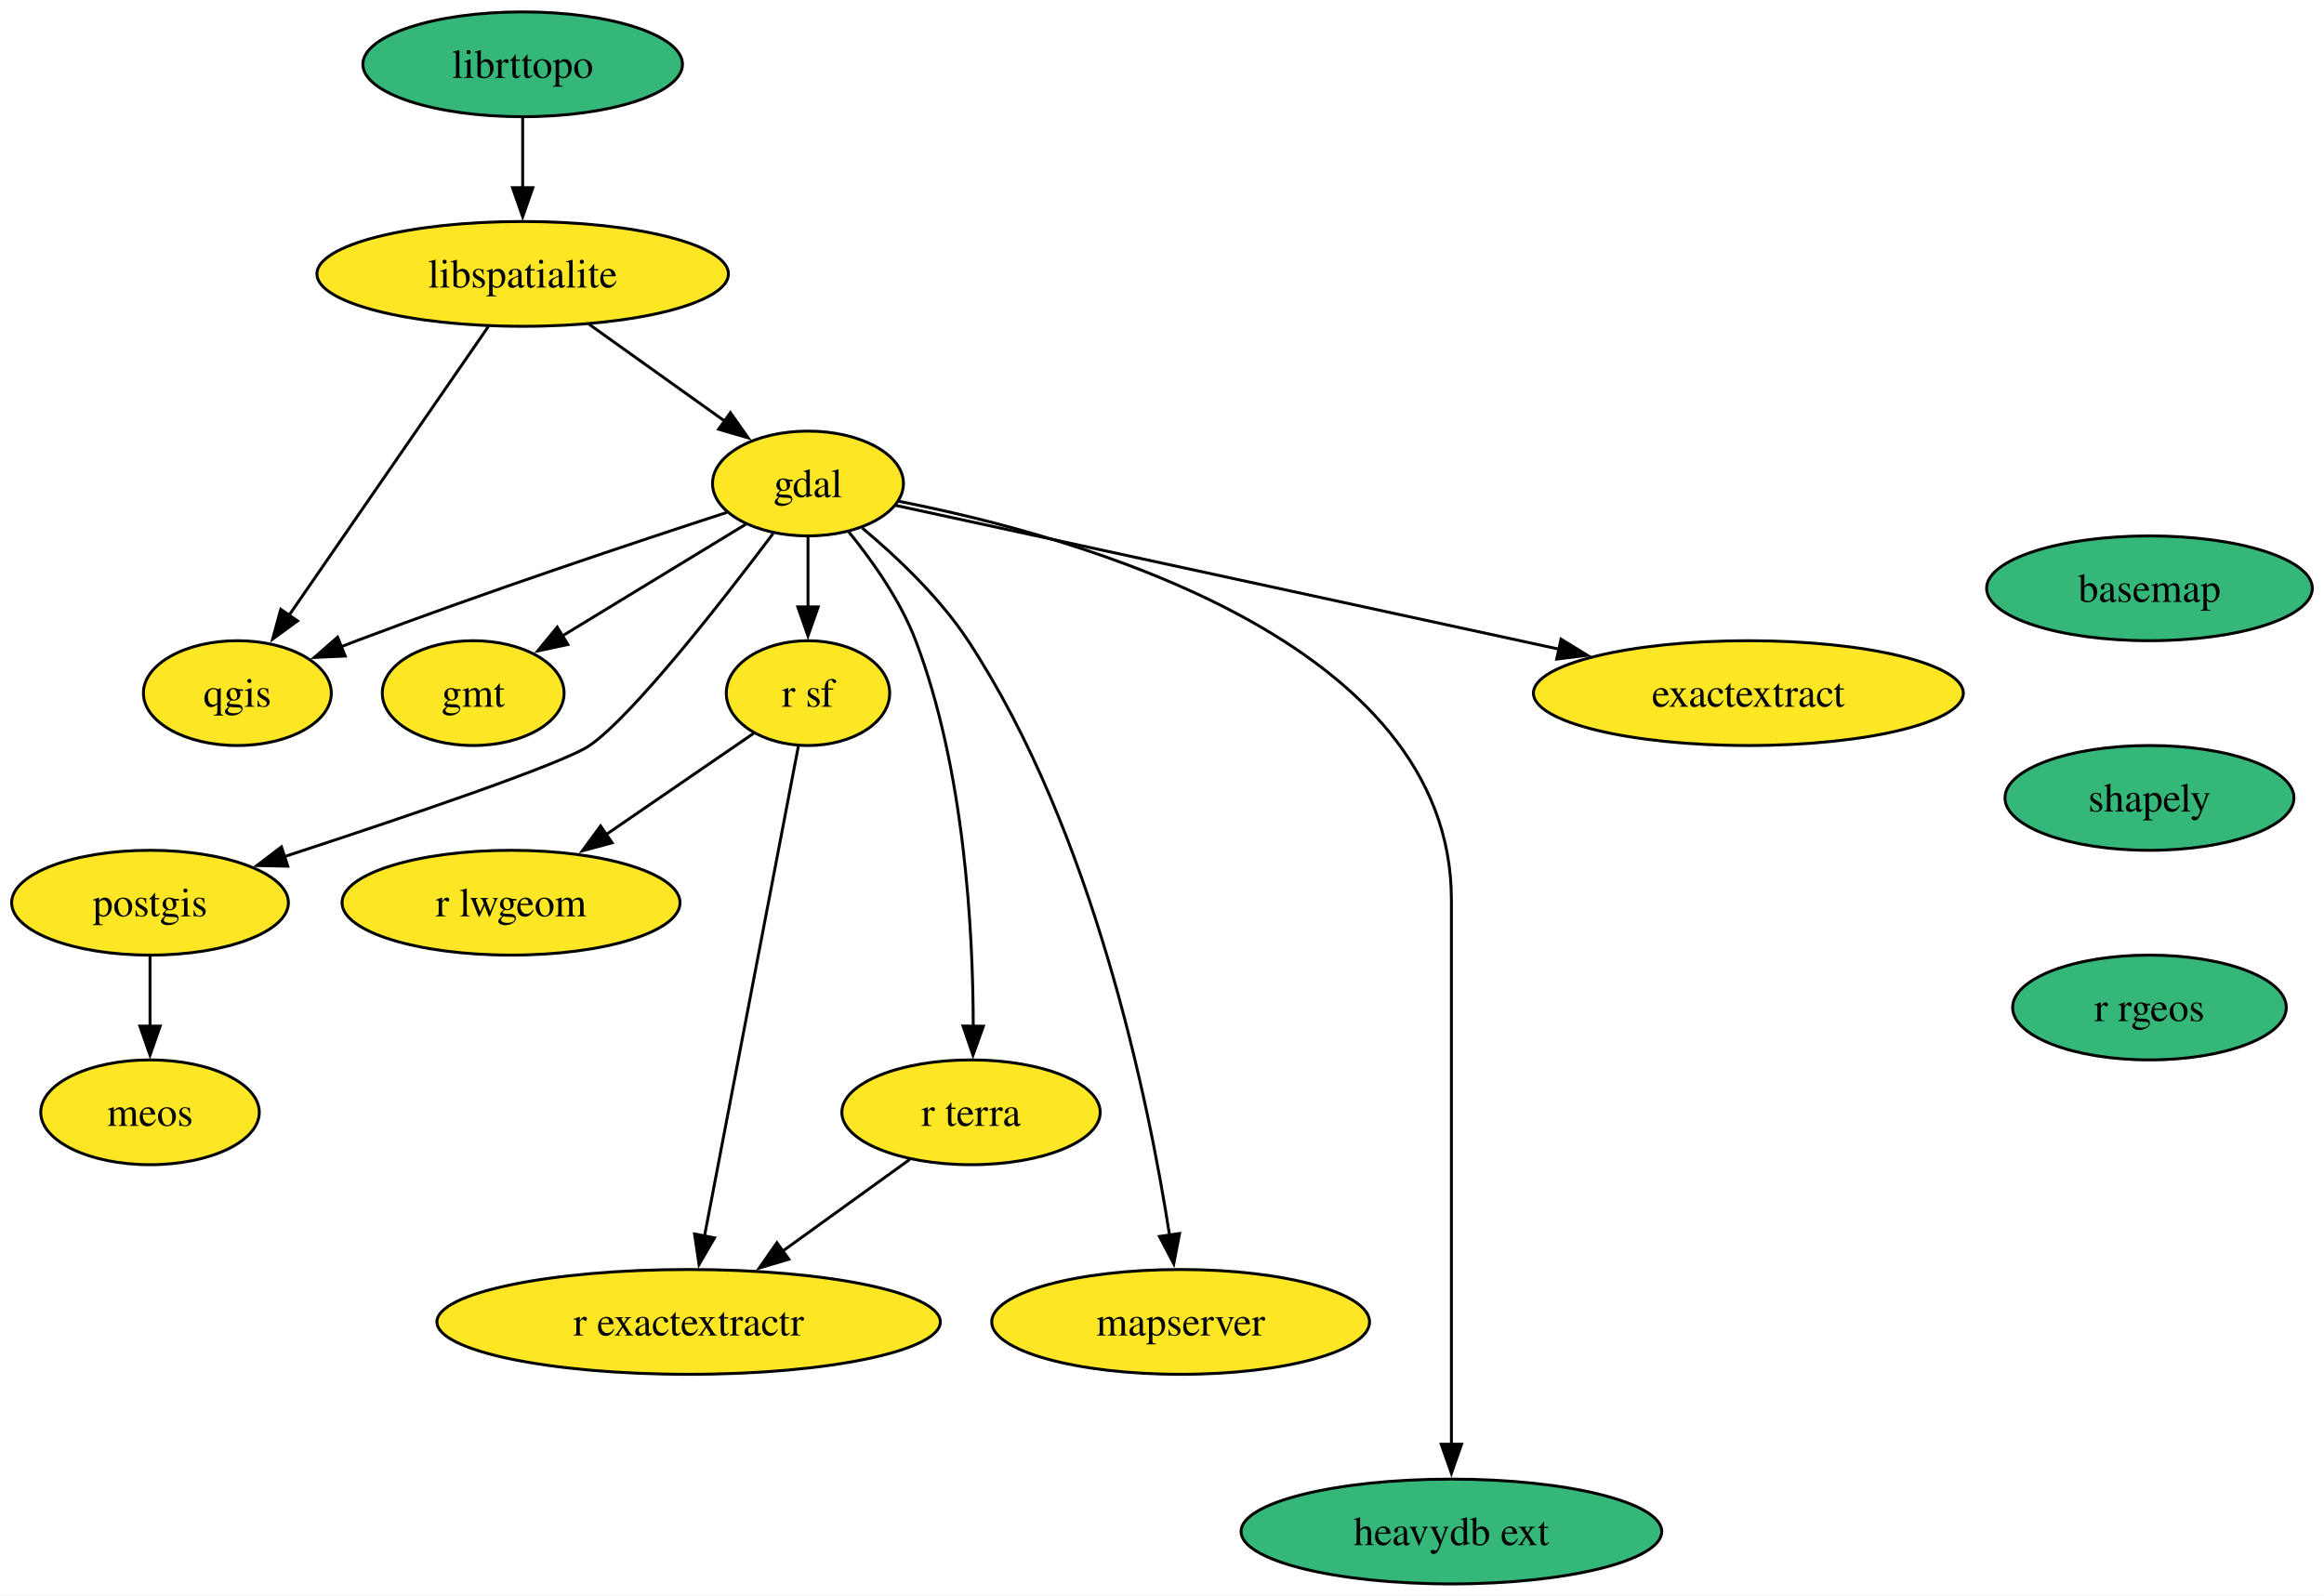
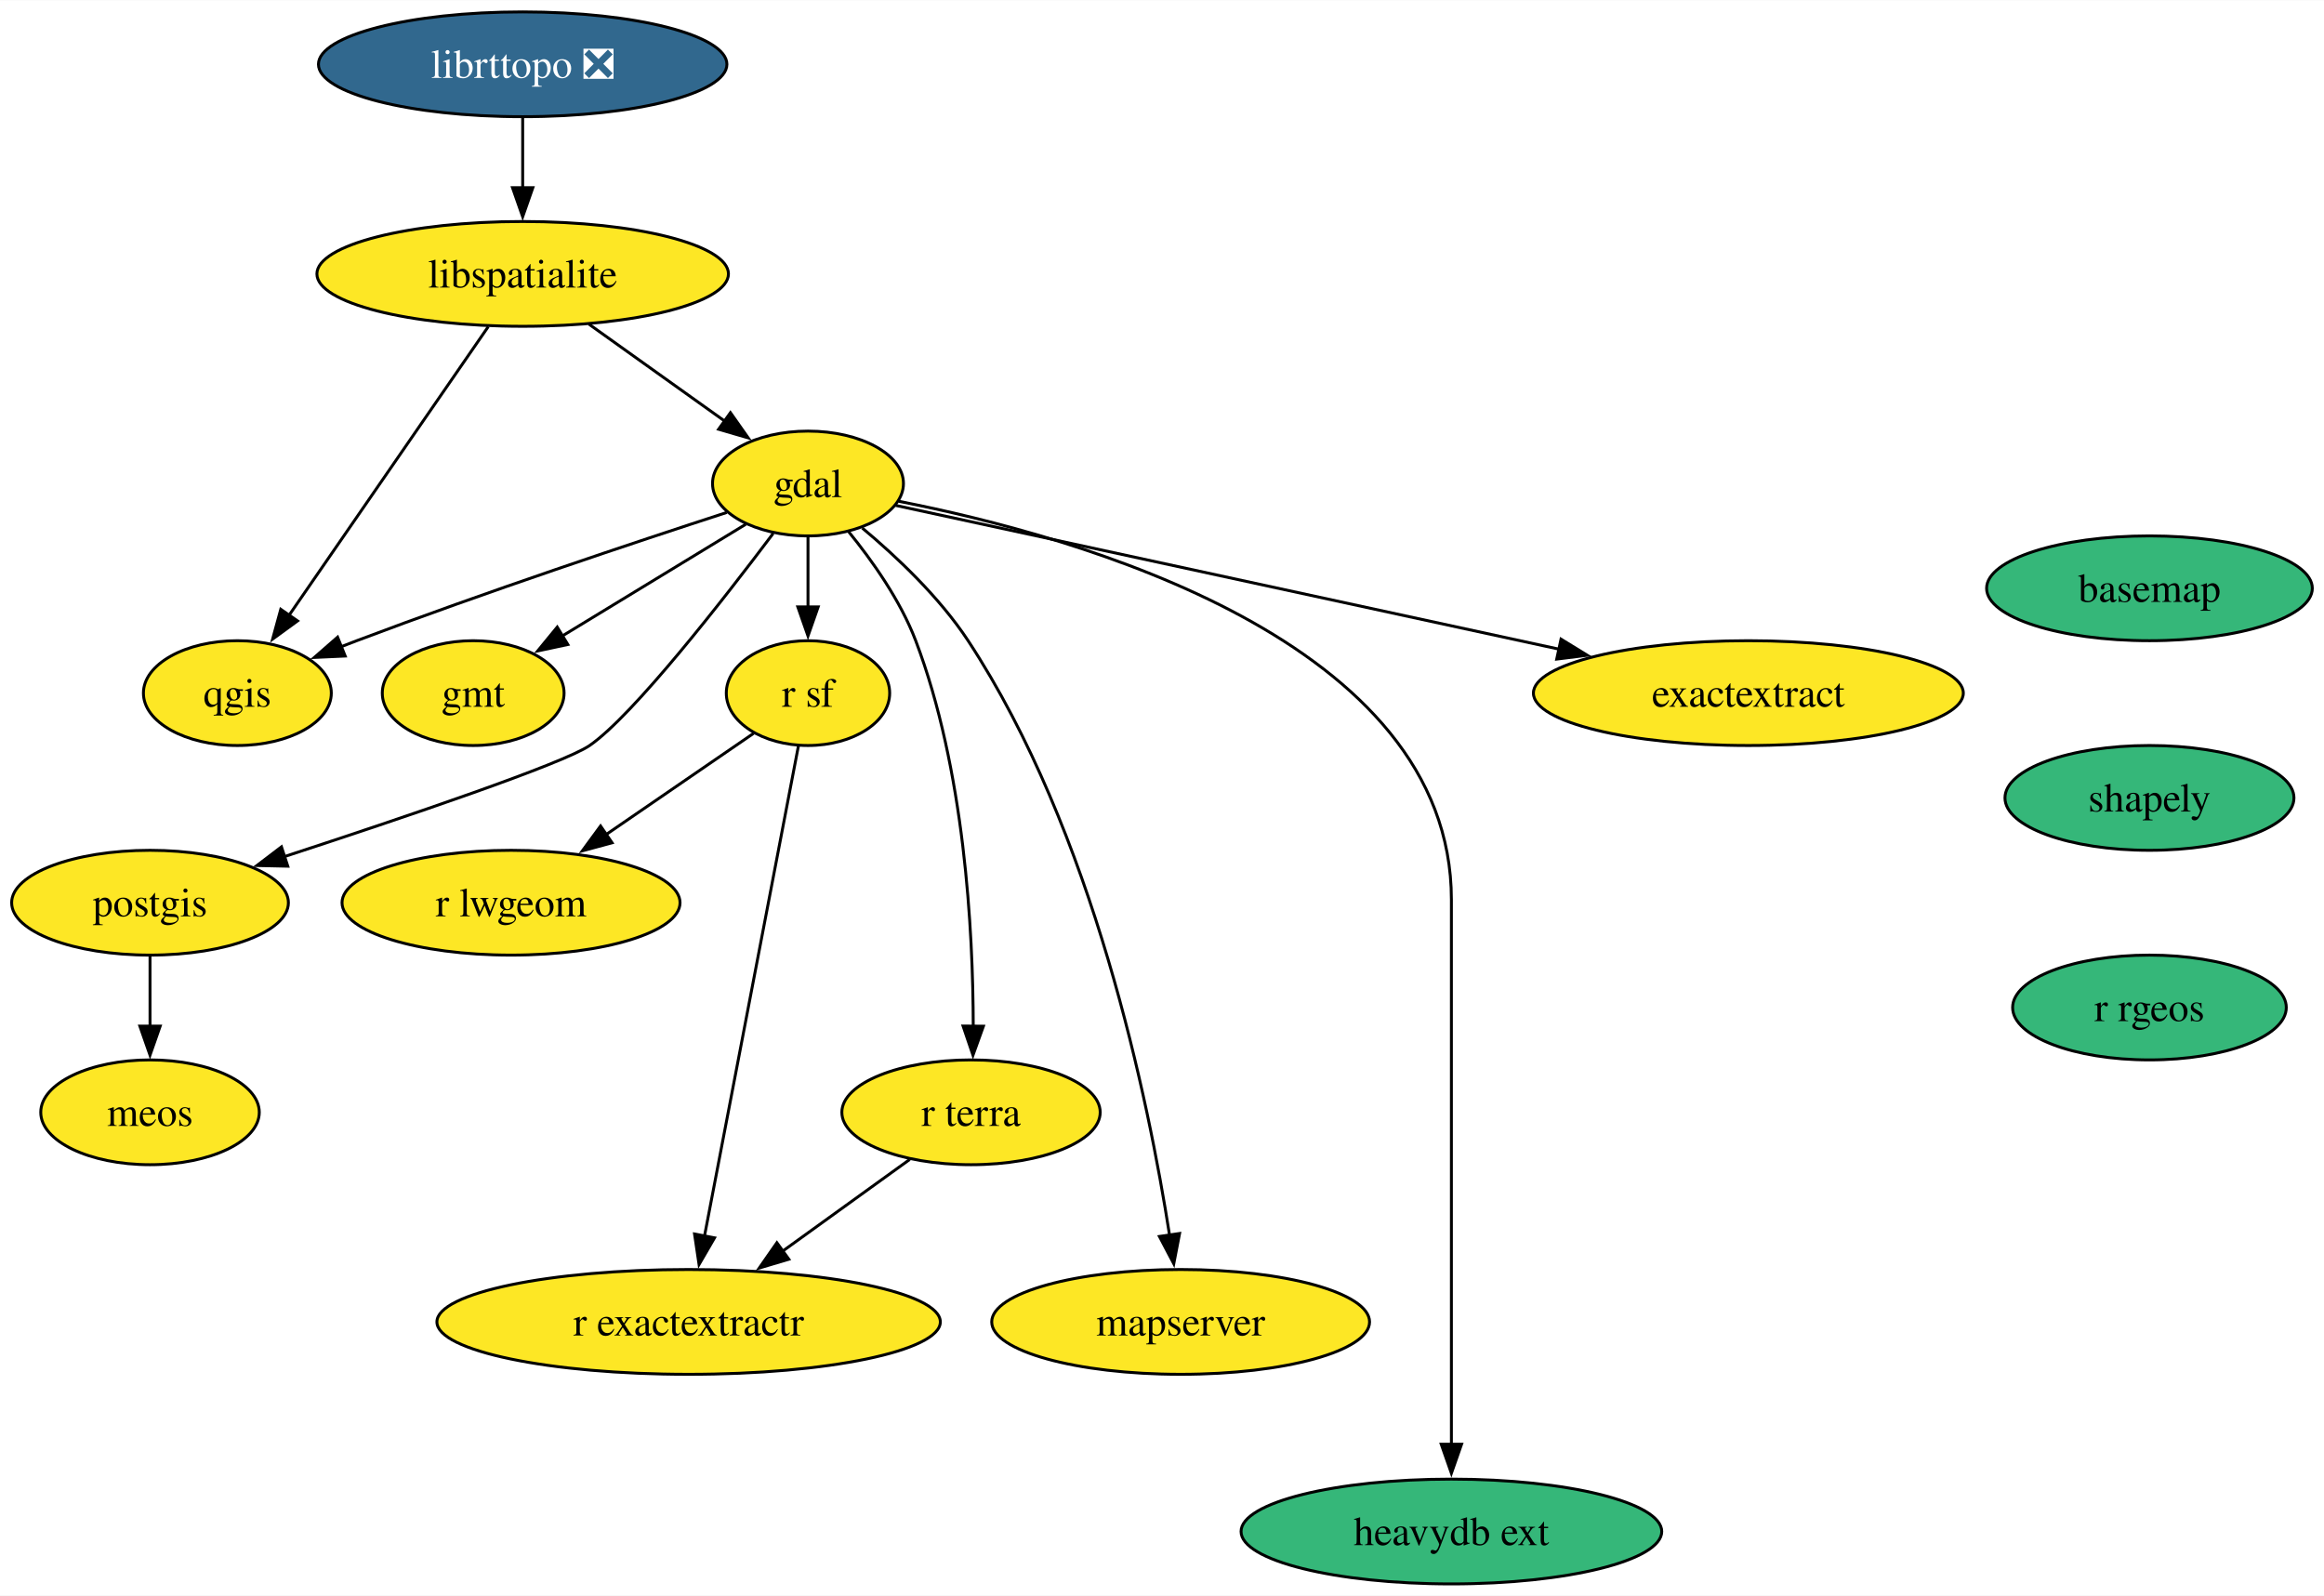
<svg xmlns="http://www.w3.org/2000/svg" xmlns:xlink="http://www.w3.org/1999/xlink" width="798pt" height="548pt" viewBox="0.00 0.00 798.25 548.00">
  <g id="graph0" class="graph" transform="scale(1 1) rotate(0) translate(4 544)">
    <polygon fill="white" stroke="none" points="-4,4 -4,-544 794.25,-544 794.25,4 -4,4" />
    <g id="node1" class="node">
      <g id="a_node1">
        <a xlink:href="https://github.com/conda-forge/basemap-feedstock" xlink:title="basemap">
          <ellipse fill="#35b779" stroke="black" cx="734.3" cy="-342" rx="55.94" ry="18" />
          <text text-anchor="middle" x="734.3" y="-337.32" font-family="Times,serif" font-size="14.00">basemap</text>
        </a>
      </g>
    </g>
    <g id="node2" class="node">
      <g id="a_node2">
        <a xlink:href="https://github.com/conda-forge/shapely-feedstock" xlink:title="shapely">
          <ellipse fill="#35b779" stroke="black" cx="734.3" cy="-270" rx="49.63" ry="18" />
          <text text-anchor="middle" x="734.3" y="-265.32" font-family="Times,serif" font-size="14.00">shapely</text>
        </a>
      </g>
    </g>
    <g id="node16" class="node">
      <g id="a_node16">
        <a xlink:href="https://github.com/conda-forge/r-rgeos-feedstock" xlink:title="r rgeos">
          <ellipse fill="#35b779" stroke="black" cx="734.3" cy="-198" rx="47" ry="18" />
          <text text-anchor="middle" x="734.3" y="-193.32" font-family="Times,serif" font-size="14.00">r rgeos</text>
        </a>
      </g>
    </g>
    <g id="node3" class="node">
      <g id="a_node3">
        <a xlink:href="https://github.com/conda-forge/gdal-feedstock" xlink:title="gdal">
          <ellipse fill="#fde725" stroke="black" cx="273.53" cy="-378" rx="32.79" ry="18" />
          <text text-anchor="middle" x="273.53" y="-373.32" font-family="Times,serif" font-size="14.00">gdal</text>
        </a>
      </g>
    </g>
    <g id="node4" class="node">
      <g id="a_node4">
        <a xlink:href="https://github.com/conda-forge/gmt-feedstock" xlink:title="gmt">
          <ellipse fill="#fde725" stroke="black" cx="158.53" cy="-306" rx="31.22" ry="18" />
          <text text-anchor="middle" x="158.53" y="-301.32" font-family="Times,serif" font-size="14.00">gmt</text>
        </a>
      </g>
    </g>
    <g id="edge2" class="edge">
      <path fill="none" stroke="black" d="M252.16,-364C234.46,-353.22 209.08,-337.77 189.21,-325.67" />
      <polygon fill="black" stroke="black" points="191.04,-322.69 180.68,-320.48 187.4,-328.67 191.04,-322.69" />
    </g>
    <g id="node5" class="node">
      <g id="a_node5">
        <a xlink:href="https://github.com/conda-forge/postgis-feedstock" xlink:title="postgis">
          <ellipse fill="#fde725" stroke="black" cx="47.53" cy="-234" rx="47.53" ry="18" />
          <text text-anchor="middle" x="47.53" y="-229.32" font-family="Times,serif" font-size="14.00">postgis</text>
        </a>
      </g>
    </g>
    <g id="edge3" class="edge">
      <path fill="none" stroke="black" d="M261.58,-360.86C244.49,-338.13 213.49,-298.33 198.53,-288 189.54,-281.8 134.72,-263.25 93.7,-249.84" />
      <polygon fill="black" stroke="black" points="94.85,-246.54 84.25,-246.77 92.68,-253.19 94.85,-246.54" />
    </g>
    <g id="node6" class="node">
      <g id="a_node6">
        <a xlink:href="https://github.com/conda-forge/qgis-feedstock" xlink:title="qgis">
          <ellipse fill="#fde725" stroke="black" cx="77.53" cy="-306" rx="32.27" ry="18" />
          <text text-anchor="middle" x="77.53" y="-301.32" font-family="Times,serif" font-size="14.00">qgis</text>
        </a>
      </g>
    </g>
    <g id="edge4" class="edge">
      <path fill="none" stroke="black" d="M245.62,-368.05C214.44,-357.91 162.55,-340.64 118.53,-324 116.74,-323.33 114.92,-322.62 113.08,-321.9" />
      <polygon fill="black" stroke="black" points="114.57,-318.73 103.98,-318.25 111.96,-325.22 114.57,-318.73" />
    </g>
    <g id="node7" class="node">
      <g id="a_node7">
        <a xlink:href="https://github.com/conda-forge/r-sf-feedstock" xlink:title="r sf">
          <ellipse fill="#fde725" stroke="black" cx="273.53" cy="-306" rx="28.06" ry="18" />
          <text text-anchor="middle" x="273.53" y="-301.32" font-family="Times,serif" font-size="14.00">r sf</text>
        </a>
      </g>
    </g>
    <g id="edge5" class="edge">
      <path fill="none" stroke="black" d="M273.53,-359.7C273.53,-352.41 273.53,-343.73 273.53,-335.54" />
      <polygon fill="black" stroke="black" points="277.03,-335.62 273.53,-325.62 270.03,-335.62 277.03,-335.62" />
    </g>
    <g id="node8" class="node">
      <g id="a_node8">
        <a xlink:href="https://github.com/conda-forge/r-terra-feedstock" xlink:title="r terra">
          <ellipse fill="#fde725" stroke="black" cx="329.53" cy="-162" rx="44.37" ry="18" />
          <text text-anchor="middle" x="329.53" y="-157.32" font-family="Times,serif" font-size="14.00">r terra</text>
        </a>
      </g>
    </g>
    <g id="edge6" class="edge">
      <path fill="none" stroke="black" d="M287.45,-361.49C295.59,-351.5 305.26,-337.85 310.53,-324 327.29,-279.91 330.25,-224.55 330.29,-191.57" />
      <polygon fill="black" stroke="black" points="333.79,-191.58 330.2,-181.61 326.79,-191.64 333.79,-191.58" />
    </g>
    <g id="node9" class="node">
      <g id="a_node9">
        <a xlink:href="https://github.com/conda-forge/mapserver-feedstock" xlink:title="mapserver">
          <ellipse fill="#fde725" stroke="black" cx="401.53" cy="-90" rx="64.89" ry="18" />
          <text text-anchor="middle" x="401.53" y="-85.33" font-family="Times,serif" font-size="14.00">mapserver</text>
        </a>
      </g>
    </g>
    <g id="edge7" class="edge">
      <path fill="none" stroke="black" d="M292.18,-362.7C303.94,-352.88 318.69,-338.96 328.53,-324 371.58,-258.47 390.53,-166 397.73,-119.72" />
      <polygon fill="black" stroke="black" points="401.17,-120.38 399.17,-109.98 394.24,-119.36 401.17,-120.38" />
    </g>
    <g id="node10" class="node">
      <g id="a_node10">
        <a xlink:href="https://github.com/conda-forge/heavydb-ext-feedstock" xlink:title="heavydb ext">
          <ellipse fill="#35b779" stroke="black" cx="494.53" cy="-18" rx="72.25" ry="18" />
          <text text-anchor="middle" x="494.53" y="-13.32" font-family="Times,serif" font-size="14.00">heavydb ext</text>
        </a>
      </g>
    </g>
    <g id="edge8" class="edge">
      <path fill="none" stroke="black" d="M304.72,-371.89C365.64,-359.96 494.53,-324.16 494.53,-235 494.53,-235 494.53,-235 494.53,-161 494.53,-121.74 494.53,-76.38 494.53,-47.69" />
      <polygon fill="black" stroke="black" points="498.03,-48 494.53,-38 491.03,-48 498.03,-48" />
    </g>
    <g id="node11" class="node">
      <g id="a_node11">
        <a xlink:href="https://github.com/conda-forge/exactextract-feedstock" xlink:title="exactextract">
          <ellipse fill="#fde725" stroke="black" cx="596.53" cy="-306" rx="73.83" ry="18" />
          <text text-anchor="middle" x="596.53" y="-301.32" font-family="Times,serif" font-size="14.00">exactextract</text>
        </a>
      </g>
    </g>
    <g id="edge9" class="edge">
      <path fill="none" stroke="black" d="M303.62,-370.48C355.32,-359.27 462.12,-336.13 531.47,-321.1" />
      <polygon fill="black" stroke="black" points="532.18,-324.53 541.21,-318.99 530.7,-317.68 532.18,-324.53" />
    </g>
    <g id="node12" class="node">
      <g id="a_node12">
        <a xlink:href="https://github.com/conda-forge/meos-feedstock" xlink:title="meos">
          <ellipse fill="#fde725" stroke="black" cx="47.53" cy="-162" rx="37.53" ry="18" />
          <text text-anchor="middle" x="47.53" y="-157.32" font-family="Times,serif" font-size="14.00">meos</text>
        </a>
      </g>
    </g>
    <g id="edge10" class="edge">
      <path fill="none" stroke="black" d="M47.53,-215.7C47.53,-208.41 47.53,-199.73 47.53,-191.54" />
      <polygon fill="black" stroke="black" points="51.03,-191.62 47.53,-181.62 44.03,-191.62 51.03,-191.62" />
    </g>
    <g id="node13" class="node">
      <g id="a_node13">
        <a xlink:href="https://github.com/conda-forge/r-lwgeom-feedstock" xlink:title="r lwgeom">
          <ellipse fill="#fde725" stroke="black" cx="171.53" cy="-234" rx="58.05" ry="18" />
          <text text-anchor="middle" x="171.53" y="-229.32" font-family="Times,serif" font-size="14.00">r lwgeom</text>
        </a>
      </g>
    </g>
    <g id="edge11" class="edge">
      <path fill="none" stroke="black" d="M254.82,-292.16C240.68,-282.46 220.93,-268.9 204.2,-257.42" />
      <polygon fill="black" stroke="black" points="206.24,-254.58 196.02,-251.81 202.28,-260.35 206.24,-254.58" />
    </g>
    <g id="node14" class="node">
      <g id="a_node14">
        <a xlink:href="https://github.com/conda-forge/r-exactextractr-feedstock" xlink:title="r exactextractr">
          <ellipse fill="#fde725" stroke="black" cx="232.53" cy="-90" rx="86.46" ry="18" />
          <text text-anchor="middle" x="232.53" y="-85.33" font-family="Times,serif" font-size="14.00">r exactextractr</text>
        </a>
      </g>
    </g>
    <g id="edge12" class="edge">
      <path fill="none" stroke="black" d="M270.24,-287.85C263.21,-251.14 246.64,-164.66 237.99,-119.53" />
      <polygon fill="black" stroke="black" points="241.43,-118.88 236.11,-109.72 234.56,-120.2 241.43,-118.88" />
    </g>
    <g id="edge13" class="edge">
      <path fill="none" stroke="black" d="M308.48,-145.81C295.68,-136.58 279.08,-124.6 264.66,-114.19" />
      <polygon fill="black" stroke="black" points="266.95,-111.53 256.79,-108.51 262.85,-117.2 266.95,-111.53" />
    </g>
    <g id="node15" class="node">
      <g id="a_node15">
        <a xlink:href="https://github.com/conda-forge/libspatialite-feedstock" xlink:title="libspatialite">
          <ellipse fill="#fde725" stroke="black" cx="175.53" cy="-450" rx="70.68" ry="18" />
          <text text-anchor="middle" x="175.53" y="-445.32" font-family="Times,serif" font-size="14.00">libspatialite</text>
        </a>
      </g>
    </g>
    <g id="edge14" class="edge">
      <path fill="none" stroke="black" d="M198.25,-432.76C212.17,-422.83 230.1,-410.02 244.97,-399.4" />
      <polygon fill="black" stroke="black" points="246.89,-402.33 252.99,-393.67 242.82,-396.63 246.89,-402.33" />
    </g>
    <g id="edge15" class="edge">
      <path fill="none" stroke="black" d="M163.7,-431.87C146.67,-407.19 115.1,-361.45 95.27,-332.71" />
      <polygon fill="black" stroke="black" points="98.2,-330.8 89.64,-324.56 92.44,-334.78 98.2,-330.8" />
    </g>
    <g id="node17" class="node">
      <g id="a_node17">
-         <a xlink:href="https://github.com/conda-forge/librttopo-feedstock" xlink:title="librttopo">
-           <ellipse fill="#35b779" stroke="black" cx="175.53" cy="-522" rx="54.89" ry="18" />
-           <text text-anchor="middle" x="175.53" y="-517.33" font-family="Times,serif" font-size="14.00">librttopo</text>
+         <a xlink:href="https://github.com/conda-forge/librttopo-feedstock/pull/20" xlink:title="librttopo ❎">
+           <ellipse fill="#31688e" stroke="black" cx="175.53" cy="-522" rx="70.15" ry="18" />
+           <text text-anchor="middle" x="175.53" y="-517.33" font-family="Times,serif" font-size="14.00" fill="white">librttopo ❎</text>
        </a>
      </g>
    </g>
    <g id="edge17" class="edge">
      <path fill="none" stroke="black" d="M175.53,-503.7C175.53,-496.41 175.53,-487.73 175.53,-479.54" />
      <polygon fill="black" stroke="black" points="179.03,-479.62 175.53,-469.62 172.03,-479.62 179.03,-479.62" />
    </g>
  </g>
</svg>
